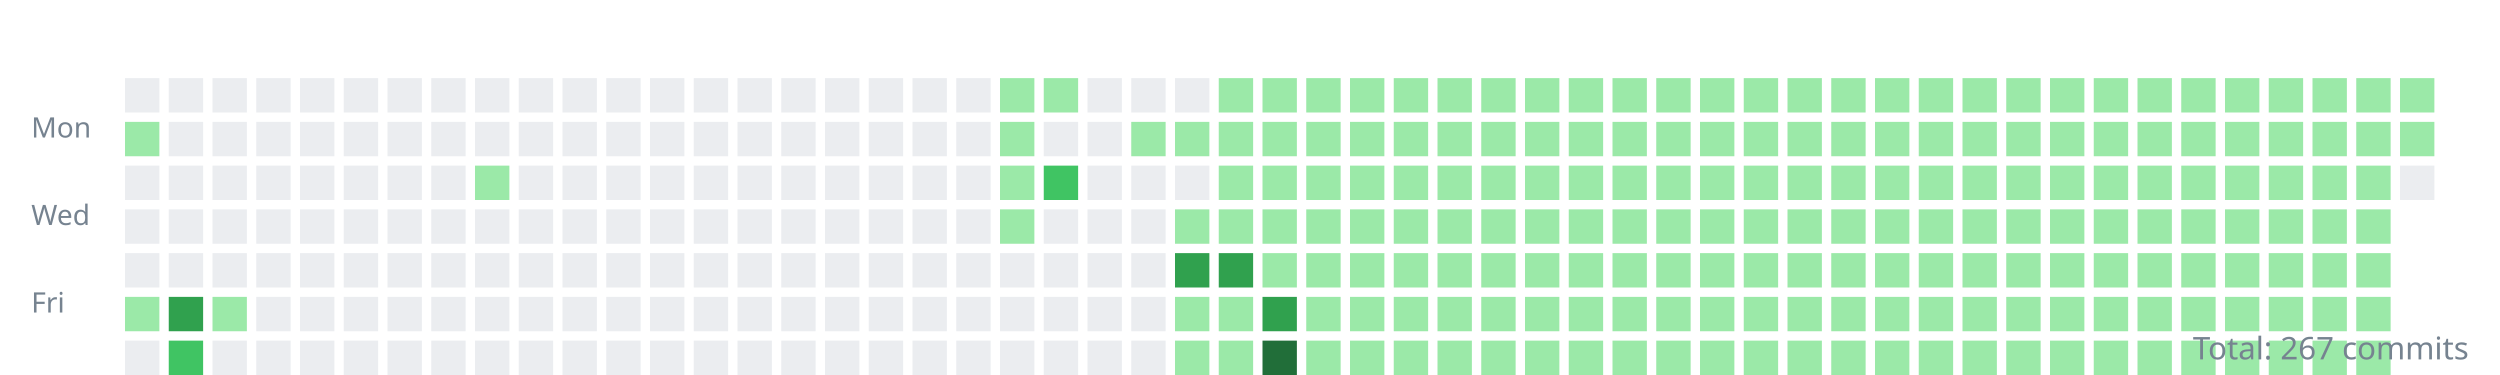
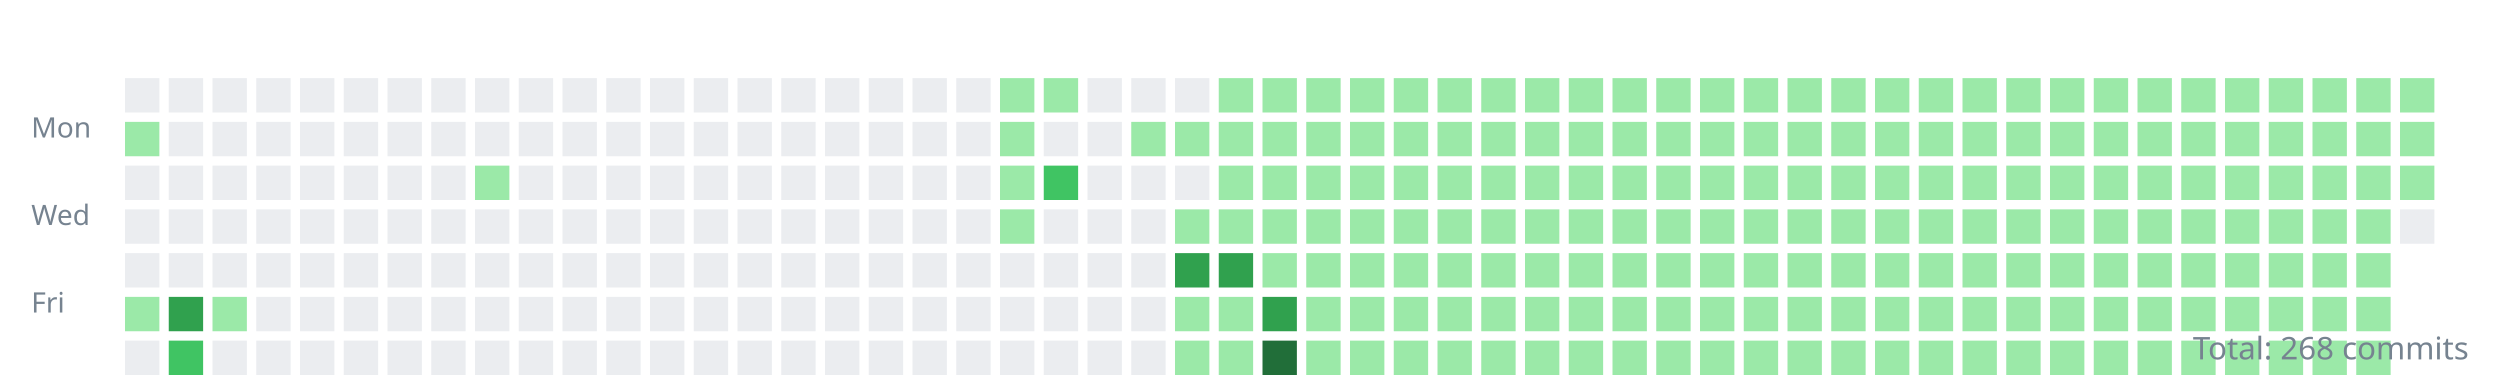
<svg xmlns="http://www.w3.org/2000/svg" width="800" height="120">
  <style>.day{outline:1px solid rgba(27,31,35,0.06);}text{font:9px sans-serif;fill:#768390;}</style>
  <g transform="translate(10,10)">
    <text y="34">Mon</text>
    <text y="62">Wed</text>
    <text y="90">Fri</text>
    <rect class="day" width="11" height="11" x="30" y="15" fill="#ebedf0" />
    <rect class="day" width="11" height="11" x="30" y="29" fill="#9be9a8" />
    <rect class="day" width="11" height="11" x="30" y="43" fill="#ebedf0" />
    <rect class="day" width="11" height="11" x="30" y="57" fill="#ebedf0" />
    <rect class="day" width="11" height="11" x="30" y="71" fill="#ebedf0" />
    <rect class="day" width="11" height="11" x="30" y="85" fill="#9be9a8" />
    <rect class="day" width="11" height="11" x="30" y="99" fill="#ebedf0" />
    <rect class="day" width="11" height="11" x="44" y="15" fill="#ebedf0" />
    <rect class="day" width="11" height="11" x="44" y="29" fill="#ebedf0" />
    <rect class="day" width="11" height="11" x="44" y="43" fill="#ebedf0" />
    <rect class="day" width="11" height="11" x="44" y="57" fill="#ebedf0" />
    <rect class="day" width="11" height="11" x="44" y="71" fill="#ebedf0" />
    <rect class="day" width="11" height="11" x="44" y="85" fill="#30a14e" />
    <rect class="day" width="11" height="11" x="44" y="99" fill="#40c463" />
    <rect class="day" width="11" height="11" x="58" y="15" fill="#ebedf0" />
    <rect class="day" width="11" height="11" x="58" y="29" fill="#ebedf0" />
    <rect class="day" width="11" height="11" x="58" y="43" fill="#ebedf0" />
    <rect class="day" width="11" height="11" x="58" y="57" fill="#ebedf0" />
    <rect class="day" width="11" height="11" x="58" y="71" fill="#ebedf0" />
    <rect class="day" width="11" height="11" x="58" y="85" fill="#9be9a8" />
    <rect class="day" width="11" height="11" x="58" y="99" fill="#ebedf0" />
    <rect class="day" width="11" height="11" x="72" y="15" fill="#ebedf0" />
    <rect class="day" width="11" height="11" x="72" y="29" fill="#ebedf0" />
    <rect class="day" width="11" height="11" x="72" y="43" fill="#ebedf0" />
    <rect class="day" width="11" height="11" x="72" y="57" fill="#ebedf0" />
    <rect class="day" width="11" height="11" x="72" y="71" fill="#ebedf0" />
    <rect class="day" width="11" height="11" x="72" y="85" fill="#ebedf0" />
    <rect class="day" width="11" height="11" x="72" y="99" fill="#ebedf0" />
    <rect class="day" width="11" height="11" x="86" y="15" fill="#ebedf0" />
    <rect class="day" width="11" height="11" x="86" y="29" fill="#ebedf0" />
    <rect class="day" width="11" height="11" x="86" y="43" fill="#ebedf0" />
    <rect class="day" width="11" height="11" x="86" y="57" fill="#ebedf0" />
    <rect class="day" width="11" height="11" x="86" y="71" fill="#ebedf0" />
    <rect class="day" width="11" height="11" x="86" y="85" fill="#ebedf0" />
    <rect class="day" width="11" height="11" x="86" y="99" fill="#ebedf0" />
    <rect class="day" width="11" height="11" x="100" y="15" fill="#ebedf0" />
    <rect class="day" width="11" height="11" x="100" y="29" fill="#ebedf0" />
    <rect class="day" width="11" height="11" x="100" y="43" fill="#ebedf0" />
    <rect class="day" width="11" height="11" x="100" y="57" fill="#ebedf0" />
    <rect class="day" width="11" height="11" x="100" y="71" fill="#ebedf0" />
    <rect class="day" width="11" height="11" x="100" y="85" fill="#ebedf0" />
    <rect class="day" width="11" height="11" x="100" y="99" fill="#ebedf0" />
    <rect class="day" width="11" height="11" x="114" y="15" fill="#ebedf0" />
    <rect class="day" width="11" height="11" x="114" y="29" fill="#ebedf0" />
    <rect class="day" width="11" height="11" x="114" y="43" fill="#ebedf0" />
    <rect class="day" width="11" height="11" x="114" y="57" fill="#ebedf0" />
    <rect class="day" width="11" height="11" x="114" y="71" fill="#ebedf0" />
    <rect class="day" width="11" height="11" x="114" y="85" fill="#ebedf0" />
    <rect class="day" width="11" height="11" x="114" y="99" fill="#ebedf0" />
    <rect class="day" width="11" height="11" x="128" y="15" fill="#ebedf0" />
    <rect class="day" width="11" height="11" x="128" y="29" fill="#ebedf0" />
    <rect class="day" width="11" height="11" x="128" y="43" fill="#ebedf0" />
    <rect class="day" width="11" height="11" x="128" y="57" fill="#ebedf0" />
    <rect class="day" width="11" height="11" x="128" y="71" fill="#ebedf0" />
    <rect class="day" width="11" height="11" x="128" y="85" fill="#ebedf0" />
    <rect class="day" width="11" height="11" x="128" y="99" fill="#ebedf0" />
    <rect class="day" width="11" height="11" x="142" y="15" fill="#ebedf0" />
    <rect class="day" width="11" height="11" x="142" y="29" fill="#ebedf0" />
    <rect class="day" width="11" height="11" x="142" y="43" fill="#9be9a8" />
    <rect class="day" width="11" height="11" x="142" y="57" fill="#ebedf0" />
    <rect class="day" width="11" height="11" x="142" y="71" fill="#ebedf0" />
    <rect class="day" width="11" height="11" x="142" y="85" fill="#ebedf0" />
    <rect class="day" width="11" height="11" x="142" y="99" fill="#ebedf0" />
    <rect class="day" width="11" height="11" x="156" y="15" fill="#ebedf0" />
    <rect class="day" width="11" height="11" x="156" y="29" fill="#ebedf0" />
    <rect class="day" width="11" height="11" x="156" y="43" fill="#ebedf0" />
    <rect class="day" width="11" height="11" x="156" y="57" fill="#ebedf0" />
    <rect class="day" width="11" height="11" x="156" y="71" fill="#ebedf0" />
    <rect class="day" width="11" height="11" x="156" y="85" fill="#ebedf0" />
    <rect class="day" width="11" height="11" x="156" y="99" fill="#ebedf0" />
    <rect class="day" width="11" height="11" x="170" y="15" fill="#ebedf0" />
    <rect class="day" width="11" height="11" x="170" y="29" fill="#ebedf0" />
    <rect class="day" width="11" height="11" x="170" y="43" fill="#ebedf0" />
    <rect class="day" width="11" height="11" x="170" y="57" fill="#ebedf0" />
    <rect class="day" width="11" height="11" x="170" y="71" fill="#ebedf0" />
    <rect class="day" width="11" height="11" x="170" y="85" fill="#ebedf0" />
    <rect class="day" width="11" height="11" x="170" y="99" fill="#ebedf0" />
    <rect class="day" width="11" height="11" x="184" y="15" fill="#ebedf0" />
    <rect class="day" width="11" height="11" x="184" y="29" fill="#ebedf0" />
    <rect class="day" width="11" height="11" x="184" y="43" fill="#ebedf0" />
    <rect class="day" width="11" height="11" x="184" y="57" fill="#ebedf0" />
    <rect class="day" width="11" height="11" x="184" y="71" fill="#ebedf0" />
    <rect class="day" width="11" height="11" x="184" y="85" fill="#ebedf0" />
    <rect class="day" width="11" height="11" x="184" y="99" fill="#ebedf0" />
    <rect class="day" width="11" height="11" x="198" y="15" fill="#ebedf0" />
    <rect class="day" width="11" height="11" x="198" y="29" fill="#ebedf0" />
    <rect class="day" width="11" height="11" x="198" y="43" fill="#ebedf0" />
    <rect class="day" width="11" height="11" x="198" y="57" fill="#ebedf0" />
    <rect class="day" width="11" height="11" x="198" y="71" fill="#ebedf0" />
    <rect class="day" width="11" height="11" x="198" y="85" fill="#ebedf0" />
    <rect class="day" width="11" height="11" x="198" y="99" fill="#ebedf0" />
    <rect class="day" width="11" height="11" x="212" y="15" fill="#ebedf0" />
    <rect class="day" width="11" height="11" x="212" y="29" fill="#ebedf0" />
    <rect class="day" width="11" height="11" x="212" y="43" fill="#ebedf0" />
    <rect class="day" width="11" height="11" x="212" y="57" fill="#ebedf0" />
    <rect class="day" width="11" height="11" x="212" y="71" fill="#ebedf0" />
    <rect class="day" width="11" height="11" x="212" y="85" fill="#ebedf0" />
    <rect class="day" width="11" height="11" x="212" y="99" fill="#ebedf0" />
    <rect class="day" width="11" height="11" x="226" y="15" fill="#ebedf0" />
    <rect class="day" width="11" height="11" x="226" y="29" fill="#ebedf0" />
    <rect class="day" width="11" height="11" x="226" y="43" fill="#ebedf0" />
    <rect class="day" width="11" height="11" x="226" y="57" fill="#ebedf0" />
    <rect class="day" width="11" height="11" x="226" y="71" fill="#ebedf0" />
    <rect class="day" width="11" height="11" x="226" y="85" fill="#ebedf0" />
    <rect class="day" width="11" height="11" x="226" y="99" fill="#ebedf0" />
    <rect class="day" width="11" height="11" x="240" y="15" fill="#ebedf0" />
    <rect class="day" width="11" height="11" x="240" y="29" fill="#ebedf0" />
    <rect class="day" width="11" height="11" x="240" y="43" fill="#ebedf0" />
    <rect class="day" width="11" height="11" x="240" y="57" fill="#ebedf0" />
    <rect class="day" width="11" height="11" x="240" y="71" fill="#ebedf0" />
    <rect class="day" width="11" height="11" x="240" y="85" fill="#ebedf0" />
    <rect class="day" width="11" height="11" x="240" y="99" fill="#ebedf0" />
    <rect class="day" width="11" height="11" x="254" y="15" fill="#ebedf0" />
    <rect class="day" width="11" height="11" x="254" y="29" fill="#ebedf0" />
    <rect class="day" width="11" height="11" x="254" y="43" fill="#ebedf0" />
    <rect class="day" width="11" height="11" x="254" y="57" fill="#ebedf0" />
    <rect class="day" width="11" height="11" x="254" y="71" fill="#ebedf0" />
    <rect class="day" width="11" height="11" x="254" y="85" fill="#ebedf0" />
    <rect class="day" width="11" height="11" x="254" y="99" fill="#ebedf0" />
    <rect class="day" width="11" height="11" x="268" y="15" fill="#ebedf0" />
    <rect class="day" width="11" height="11" x="268" y="29" fill="#ebedf0" />
    <rect class="day" width="11" height="11" x="268" y="43" fill="#ebedf0" />
    <rect class="day" width="11" height="11" x="268" y="57" fill="#ebedf0" />
    <rect class="day" width="11" height="11" x="268" y="71" fill="#ebedf0" />
    <rect class="day" width="11" height="11" x="268" y="85" fill="#ebedf0" />
    <rect class="day" width="11" height="11" x="268" y="99" fill="#ebedf0" />
    <rect class="day" width="11" height="11" x="282" y="15" fill="#ebedf0" />
    <rect class="day" width="11" height="11" x="282" y="29" fill="#ebedf0" />
    <rect class="day" width="11" height="11" x="282" y="43" fill="#ebedf0" />
    <rect class="day" width="11" height="11" x="282" y="57" fill="#ebedf0" />
    <rect class="day" width="11" height="11" x="282" y="71" fill="#ebedf0" />
    <rect class="day" width="11" height="11" x="282" y="85" fill="#ebedf0" />
    <rect class="day" width="11" height="11" x="282" y="99" fill="#ebedf0" />
    <rect class="day" width="11" height="11" x="296" y="15" fill="#ebedf0" />
    <rect class="day" width="11" height="11" x="296" y="29" fill="#ebedf0" />
    <rect class="day" width="11" height="11" x="296" y="43" fill="#ebedf0" />
    <rect class="day" width="11" height="11" x="296" y="57" fill="#ebedf0" />
    <rect class="day" width="11" height="11" x="296" y="71" fill="#ebedf0" />
    <rect class="day" width="11" height="11" x="296" y="85" fill="#ebedf0" />
    <rect class="day" width="11" height="11" x="296" y="99" fill="#ebedf0" />
    <rect class="day" width="11" height="11" x="310" y="15" fill="#9be9a8" />
    <rect class="day" width="11" height="11" x="310" y="29" fill="#9be9a8" />
    <rect class="day" width="11" height="11" x="310" y="43" fill="#9be9a8" />
    <rect class="day" width="11" height="11" x="310" y="57" fill="#9be9a8" />
    <rect class="day" width="11" height="11" x="310" y="71" fill="#ebedf0" />
    <rect class="day" width="11" height="11" x="310" y="85" fill="#ebedf0" />
    <rect class="day" width="11" height="11" x="310" y="99" fill="#ebedf0" />
    <rect class="day" width="11" height="11" x="324" y="15" fill="#9be9a8" />
    <rect class="day" width="11" height="11" x="324" y="29" fill="#ebedf0" />
    <rect class="day" width="11" height="11" x="324" y="43" fill="#40c463" />
    <rect class="day" width="11" height="11" x="324" y="57" fill="#ebedf0" />
    <rect class="day" width="11" height="11" x="324" y="71" fill="#ebedf0" />
    <rect class="day" width="11" height="11" x="324" y="85" fill="#ebedf0" />
    <rect class="day" width="11" height="11" x="324" y="99" fill="#ebedf0" />
    <rect class="day" width="11" height="11" x="338" y="15" fill="#ebedf0" />
    <rect class="day" width="11" height="11" x="338" y="29" fill="#ebedf0" />
    <rect class="day" width="11" height="11" x="338" y="43" fill="#ebedf0" />
    <rect class="day" width="11" height="11" x="338" y="57" fill="#ebedf0" />
    <rect class="day" width="11" height="11" x="338" y="71" fill="#ebedf0" />
    <rect class="day" width="11" height="11" x="338" y="85" fill="#ebedf0" />
    <rect class="day" width="11" height="11" x="338" y="99" fill="#ebedf0" />
    <rect class="day" width="11" height="11" x="352" y="15" fill="#ebedf0" />
    <rect class="day" width="11" height="11" x="352" y="29" fill="#9be9a8" />
    <rect class="day" width="11" height="11" x="352" y="43" fill="#ebedf0" />
    <rect class="day" width="11" height="11" x="352" y="57" fill="#ebedf0" />
    <rect class="day" width="11" height="11" x="352" y="71" fill="#ebedf0" />
    <rect class="day" width="11" height="11" x="352" y="85" fill="#ebedf0" />
    <rect class="day" width="11" height="11" x="352" y="99" fill="#ebedf0" />
    <rect class="day" width="11" height="11" x="366" y="15" fill="#ebedf0" />
    <rect class="day" width="11" height="11" x="366" y="29" fill="#9be9a8" />
    <rect class="day" width="11" height="11" x="366" y="43" fill="#ebedf0" />
    <rect class="day" width="11" height="11" x="366" y="57" fill="#9be9a8" />
    <rect class="day" width="11" height="11" x="366" y="71" fill="#30a14e" />
    <rect class="day" width="11" height="11" x="366" y="85" fill="#9be9a8" />
    <rect class="day" width="11" height="11" x="366" y="99" fill="#9be9a8" />
    <rect class="day" width="11" height="11" x="380" y="15" fill="#9be9a8" />
    <rect class="day" width="11" height="11" x="380" y="29" fill="#9be9a8" />
    <rect class="day" width="11" height="11" x="380" y="43" fill="#9be9a8" />
    <rect class="day" width="11" height="11" x="380" y="57" fill="#9be9a8" />
    <rect class="day" width="11" height="11" x="380" y="71" fill="#30a14e" />
    <rect class="day" width="11" height="11" x="380" y="85" fill="#9be9a8" />
    <rect class="day" width="11" height="11" x="380" y="99" fill="#9be9a8" />
    <rect class="day" width="11" height="11" x="394" y="15" fill="#9be9a8" />
    <rect class="day" width="11" height="11" x="394" y="29" fill="#9be9a8" />
    <rect class="day" width="11" height="11" x="394" y="43" fill="#9be9a8" />
    <rect class="day" width="11" height="11" x="394" y="57" fill="#9be9a8" />
    <rect class="day" width="11" height="11" x="394" y="71" fill="#9be9a8" />
    <rect class="day" width="11" height="11" x="394" y="85" fill="#30a14e" />
    <rect class="day" width="11" height="11" x="394" y="99" fill="#216e39" />
    <rect class="day" width="11" height="11" x="408" y="15" fill="#9be9a8" />
    <rect class="day" width="11" height="11" x="408" y="29" fill="#9be9a8" />
    <rect class="day" width="11" height="11" x="408" y="43" fill="#9be9a8" />
    <rect class="day" width="11" height="11" x="408" y="57" fill="#9be9a8" />
    <rect class="day" width="11" height="11" x="408" y="71" fill="#9be9a8" />
    <rect class="day" width="11" height="11" x="408" y="85" fill="#9be9a8" />
    <rect class="day" width="11" height="11" x="408" y="99" fill="#9be9a8" />
    <rect class="day" width="11" height="11" x="422" y="15" fill="#9be9a8" />
    <rect class="day" width="11" height="11" x="422" y="29" fill="#9be9a8" />
    <rect class="day" width="11" height="11" x="422" y="43" fill="#9be9a8" />
    <rect class="day" width="11" height="11" x="422" y="57" fill="#9be9a8" />
    <rect class="day" width="11" height="11" x="422" y="71" fill="#9be9a8" />
    <rect class="day" width="11" height="11" x="422" y="85" fill="#9be9a8" />
    <rect class="day" width="11" height="11" x="422" y="99" fill="#9be9a8" />
    <rect class="day" width="11" height="11" x="436" y="15" fill="#9be9a8" />
    <rect class="day" width="11" height="11" x="436" y="29" fill="#9be9a8" />
    <rect class="day" width="11" height="11" x="436" y="43" fill="#9be9a8" />
    <rect class="day" width="11" height="11" x="436" y="57" fill="#9be9a8" />
    <rect class="day" width="11" height="11" x="436" y="71" fill="#9be9a8" />
    <rect class="day" width="11" height="11" x="436" y="85" fill="#9be9a8" />
    <rect class="day" width="11" height="11" x="436" y="99" fill="#9be9a8" />
    <rect class="day" width="11" height="11" x="450" y="15" fill="#9be9a8" />
    <rect class="day" width="11" height="11" x="450" y="29" fill="#9be9a8" />
    <rect class="day" width="11" height="11" x="450" y="43" fill="#9be9a8" />
    <rect class="day" width="11" height="11" x="450" y="57" fill="#9be9a8" />
    <rect class="day" width="11" height="11" x="450" y="71" fill="#9be9a8" />
    <rect class="day" width="11" height="11" x="450" y="85" fill="#9be9a8" />
    <rect class="day" width="11" height="11" x="450" y="99" fill="#9be9a8" />
    <rect class="day" width="11" height="11" x="464" y="15" fill="#9be9a8" />
    <rect class="day" width="11" height="11" x="464" y="29" fill="#9be9a8" />
    <rect class="day" width="11" height="11" x="464" y="43" fill="#9be9a8" />
    <rect class="day" width="11" height="11" x="464" y="57" fill="#9be9a8" />
    <rect class="day" width="11" height="11" x="464" y="71" fill="#9be9a8" />
    <rect class="day" width="11" height="11" x="464" y="85" fill="#9be9a8" />
    <rect class="day" width="11" height="11" x="464" y="99" fill="#9be9a8" />
    <rect class="day" width="11" height="11" x="478" y="15" fill="#9be9a8" />
    <rect class="day" width="11" height="11" x="478" y="29" fill="#9be9a8" />
    <rect class="day" width="11" height="11" x="478" y="43" fill="#9be9a8" />
    <rect class="day" width="11" height="11" x="478" y="57" fill="#9be9a8" />
    <rect class="day" width="11" height="11" x="478" y="71" fill="#9be9a8" />
    <rect class="day" width="11" height="11" x="478" y="85" fill="#9be9a8" />
    <rect class="day" width="11" height="11" x="478" y="99" fill="#9be9a8" />
    <rect class="day" width="11" height="11" x="492" y="15" fill="#9be9a8" />
    <rect class="day" width="11" height="11" x="492" y="29" fill="#9be9a8" />
    <rect class="day" width="11" height="11" x="492" y="43" fill="#9be9a8" />
    <rect class="day" width="11" height="11" x="492" y="57" fill="#9be9a8" />
    <rect class="day" width="11" height="11" x="492" y="71" fill="#9be9a8" />
    <rect class="day" width="11" height="11" x="492" y="85" fill="#9be9a8" />
    <rect class="day" width="11" height="11" x="492" y="99" fill="#9be9a8" />
    <rect class="day" width="11" height="11" x="506" y="15" fill="#9be9a8" />
    <rect class="day" width="11" height="11" x="506" y="29" fill="#9be9a8" />
    <rect class="day" width="11" height="11" x="506" y="43" fill="#9be9a8" />
    <rect class="day" width="11" height="11" x="506" y="57" fill="#9be9a8" />
    <rect class="day" width="11" height="11" x="506" y="71" fill="#9be9a8" />
    <rect class="day" width="11" height="11" x="506" y="85" fill="#9be9a8" />
    <rect class="day" width="11" height="11" x="506" y="99" fill="#9be9a8" />
    <rect class="day" width="11" height="11" x="520" y="15" fill="#9be9a8" />
    <rect class="day" width="11" height="11" x="520" y="29" fill="#9be9a8" />
    <rect class="day" width="11" height="11" x="520" y="43" fill="#9be9a8" />
    <rect class="day" width="11" height="11" x="520" y="57" fill="#9be9a8" />
    <rect class="day" width="11" height="11" x="520" y="71" fill="#9be9a8" />
    <rect class="day" width="11" height="11" x="520" y="85" fill="#9be9a8" />
    <rect class="day" width="11" height="11" x="520" y="99" fill="#9be9a8" />
    <rect class="day" width="11" height="11" x="534" y="15" fill="#9be9a8" />
    <rect class="day" width="11" height="11" x="534" y="29" fill="#9be9a8" />
    <rect class="day" width="11" height="11" x="534" y="43" fill="#9be9a8" />
    <rect class="day" width="11" height="11" x="534" y="57" fill="#9be9a8" />
    <rect class="day" width="11" height="11" x="534" y="71" fill="#9be9a8" />
    <rect class="day" width="11" height="11" x="534" y="85" fill="#9be9a8" />
    <rect class="day" width="11" height="11" x="534" y="99" fill="#9be9a8" />
    <rect class="day" width="11" height="11" x="548" y="15" fill="#9be9a8" />
    <rect class="day" width="11" height="11" x="548" y="29" fill="#9be9a8" />
    <rect class="day" width="11" height="11" x="548" y="43" fill="#9be9a8" />
    <rect class="day" width="11" height="11" x="548" y="57" fill="#9be9a8" />
    <rect class="day" width="11" height="11" x="548" y="71" fill="#9be9a8" />
    <rect class="day" width="11" height="11" x="548" y="85" fill="#9be9a8" />
    <rect class="day" width="11" height="11" x="548" y="99" fill="#9be9a8" />
    <rect class="day" width="11" height="11" x="562" y="15" fill="#9be9a8" />
    <rect class="day" width="11" height="11" x="562" y="29" fill="#9be9a8" />
    <rect class="day" width="11" height="11" x="562" y="43" fill="#9be9a8" />
    <rect class="day" width="11" height="11" x="562" y="57" fill="#9be9a8" />
    <rect class="day" width="11" height="11" x="562" y="71" fill="#9be9a8" />
    <rect class="day" width="11" height="11" x="562" y="85" fill="#9be9a8" />
    <rect class="day" width="11" height="11" x="562" y="99" fill="#9be9a8" />
    <rect class="day" width="11" height="11" x="576" y="15" fill="#9be9a8" />
    <rect class="day" width="11" height="11" x="576" y="29" fill="#9be9a8" />
    <rect class="day" width="11" height="11" x="576" y="43" fill="#9be9a8" />
    <rect class="day" width="11" height="11" x="576" y="57" fill="#9be9a8" />
    <rect class="day" width="11" height="11" x="576" y="71" fill="#9be9a8" />
    <rect class="day" width="11" height="11" x="576" y="85" fill="#9be9a8" />
    <rect class="day" width="11" height="11" x="576" y="99" fill="#9be9a8" />
    <rect class="day" width="11" height="11" x="590" y="15" fill="#9be9a8" />
    <rect class="day" width="11" height="11" x="590" y="29" fill="#9be9a8" />
    <rect class="day" width="11" height="11" x="590" y="43" fill="#9be9a8" />
    <rect class="day" width="11" height="11" x="590" y="57" fill="#9be9a8" />
    <rect class="day" width="11" height="11" x="590" y="71" fill="#9be9a8" />
    <rect class="day" width="11" height="11" x="590" y="85" fill="#9be9a8" />
    <rect class="day" width="11" height="11" x="590" y="99" fill="#9be9a8" />
    <rect class="day" width="11" height="11" x="604" y="15" fill="#9be9a8" />
    <rect class="day" width="11" height="11" x="604" y="29" fill="#9be9a8" />
    <rect class="day" width="11" height="11" x="604" y="43" fill="#9be9a8" />
    <rect class="day" width="11" height="11" x="604" y="57" fill="#9be9a8" />
    <rect class="day" width="11" height="11" x="604" y="71" fill="#9be9a8" />
    <rect class="day" width="11" height="11" x="604" y="85" fill="#9be9a8" />
    <rect class="day" width="11" height="11" x="604" y="99" fill="#9be9a8" />
    <rect class="day" width="11" height="11" x="618" y="15" fill="#9be9a8" />
    <rect class="day" width="11" height="11" x="618" y="29" fill="#9be9a8" />
    <rect class="day" width="11" height="11" x="618" y="43" fill="#9be9a8" />
    <rect class="day" width="11" height="11" x="618" y="57" fill="#9be9a8" />
    <rect class="day" width="11" height="11" x="618" y="71" fill="#9be9a8" />
    <rect class="day" width="11" height="11" x="618" y="85" fill="#9be9a8" />
    <rect class="day" width="11" height="11" x="618" y="99" fill="#9be9a8" />
    <rect class="day" width="11" height="11" x="632" y="15" fill="#9be9a8" />
    <rect class="day" width="11" height="11" x="632" y="29" fill="#9be9a8" />
    <rect class="day" width="11" height="11" x="632" y="43" fill="#9be9a8" />
    <rect class="day" width="11" height="11" x="632" y="57" fill="#9be9a8" />
    <rect class="day" width="11" height="11" x="632" y="71" fill="#9be9a8" />
    <rect class="day" width="11" height="11" x="632" y="85" fill="#9be9a8" />
    <rect class="day" width="11" height="11" x="632" y="99" fill="#9be9a8" />
    <rect class="day" width="11" height="11" x="646" y="15" fill="#9be9a8" />
    <rect class="day" width="11" height="11" x="646" y="29" fill="#9be9a8" />
    <rect class="day" width="11" height="11" x="646" y="43" fill="#9be9a8" />
    <rect class="day" width="11" height="11" x="646" y="57" fill="#9be9a8" />
    <rect class="day" width="11" height="11" x="646" y="71" fill="#9be9a8" />
    <rect class="day" width="11" height="11" x="646" y="85" fill="#9be9a8" />
    <rect class="day" width="11" height="11" x="646" y="99" fill="#9be9a8" />
    <rect class="day" width="11" height="11" x="660" y="15" fill="#9be9a8" />
    <rect class="day" width="11" height="11" x="660" y="29" fill="#9be9a8" />
    <rect class="day" width="11" height="11" x="660" y="43" fill="#9be9a8" />
    <rect class="day" width="11" height="11" x="660" y="57" fill="#9be9a8" />
    <rect class="day" width="11" height="11" x="660" y="71" fill="#9be9a8" />
    <rect class="day" width="11" height="11" x="660" y="85" fill="#9be9a8" />
    <rect class="day" width="11" height="11" x="660" y="99" fill="#9be9a8" />
    <rect class="day" width="11" height="11" x="674" y="15" fill="#9be9a8" />
    <rect class="day" width="11" height="11" x="674" y="29" fill="#9be9a8" />
    <rect class="day" width="11" height="11" x="674" y="43" fill="#9be9a8" />
    <rect class="day" width="11" height="11" x="674" y="57" fill="#9be9a8" />
    <rect class="day" width="11" height="11" x="674" y="71" fill="#9be9a8" />
    <rect class="day" width="11" height="11" x="674" y="85" fill="#9be9a8" />
    <rect class="day" width="11" height="11" x="674" y="99" fill="#9be9a8" />
    <rect class="day" width="11" height="11" x="688" y="15" fill="#9be9a8" />
    <rect class="day" width="11" height="11" x="688" y="29" fill="#9be9a8" />
    <rect class="day" width="11" height="11" x="688" y="43" fill="#9be9a8" />
    <rect class="day" width="11" height="11" x="688" y="57" fill="#9be9a8" />
    <rect class="day" width="11" height="11" x="688" y="71" fill="#9be9a8" />
    <rect class="day" width="11" height="11" x="688" y="85" fill="#9be9a8" />
    <rect class="day" width="11" height="11" x="688" y="99" fill="#9be9a8" />
    <rect class="day" width="11" height="11" x="702" y="15" fill="#9be9a8" />
    <rect class="day" width="11" height="11" x="702" y="29" fill="#9be9a8" />
    <rect class="day" width="11" height="11" x="702" y="43" fill="#9be9a8" />
    <rect class="day" width="11" height="11" x="702" y="57" fill="#9be9a8" />
    <rect class="day" width="11" height="11" x="702" y="71" fill="#9be9a8" />
    <rect class="day" width="11" height="11" x="702" y="85" fill="#9be9a8" />
    <rect class="day" width="11" height="11" x="702" y="99" fill="#9be9a8" />
    <rect class="day" width="11" height="11" x="716" y="15" fill="#9be9a8" />
    <rect class="day" width="11" height="11" x="716" y="29" fill="#9be9a8" />
    <rect class="day" width="11" height="11" x="716" y="43" fill="#9be9a8" />
    <rect class="day" width="11" height="11" x="716" y="57" fill="#9be9a8" />
    <rect class="day" width="11" height="11" x="716" y="71" fill="#9be9a8" />
    <rect class="day" width="11" height="11" x="716" y="85" fill="#9be9a8" />
    <rect class="day" width="11" height="11" x="716" y="99" fill="#9be9a8" />
    <rect class="day" width="11" height="11" x="730" y="15" fill="#9be9a8" />
    <rect class="day" width="11" height="11" x="730" y="29" fill="#9be9a8" />
    <rect class="day" width="11" height="11" x="730" y="43" fill="#9be9a8" />
    <rect class="day" width="11" height="11" x="730" y="57" fill="#9be9a8" />
    <rect class="day" width="11" height="11" x="730" y="71" fill="#9be9a8" />
    <rect class="day" width="11" height="11" x="730" y="85" fill="#9be9a8" />
    <rect class="day" width="11" height="11" x="730" y="99" fill="#9be9a8" />
    <rect class="day" width="11" height="11" x="744" y="15" fill="#9be9a8" />
    <rect class="day" width="11" height="11" x="744" y="29" fill="#9be9a8" />
    <rect class="day" width="11" height="11" x="744" y="43" fill="#9be9a8" />
    <rect class="day" width="11" height="11" x="744" y="57" fill="#9be9a8" />
    <rect class="day" width="11" height="11" x="744" y="71" fill="#9be9a8" />
    <rect class="day" width="11" height="11" x="744" y="85" fill="#9be9a8" />
    <rect class="day" width="11" height="11" x="744" y="99" fill="#9be9a8" />
    <rect class="day" width="11" height="11" x="758" y="15" fill="#9be9a8" />
    <rect class="day" width="11" height="11" x="758" y="29" fill="#9be9a8" />
-     <rect class="day" width="11" height="11" x="758" y="43" fill="#ebedf0" />
+     <rect class="day" width="11" height="11" x="758" y="43" fill="#9be9a8" />
+     <rect class="day" width="11" height="11" x="758" y="57" fill="#ebedf0" />
  </g>
-   <text x="790" y="115" text-anchor="end" style="font-size:10px">Total: 267 commits</text>
+   <text x="790" y="115" text-anchor="end" style="font-size:10px">Total: 268 commits</text>
</svg>
